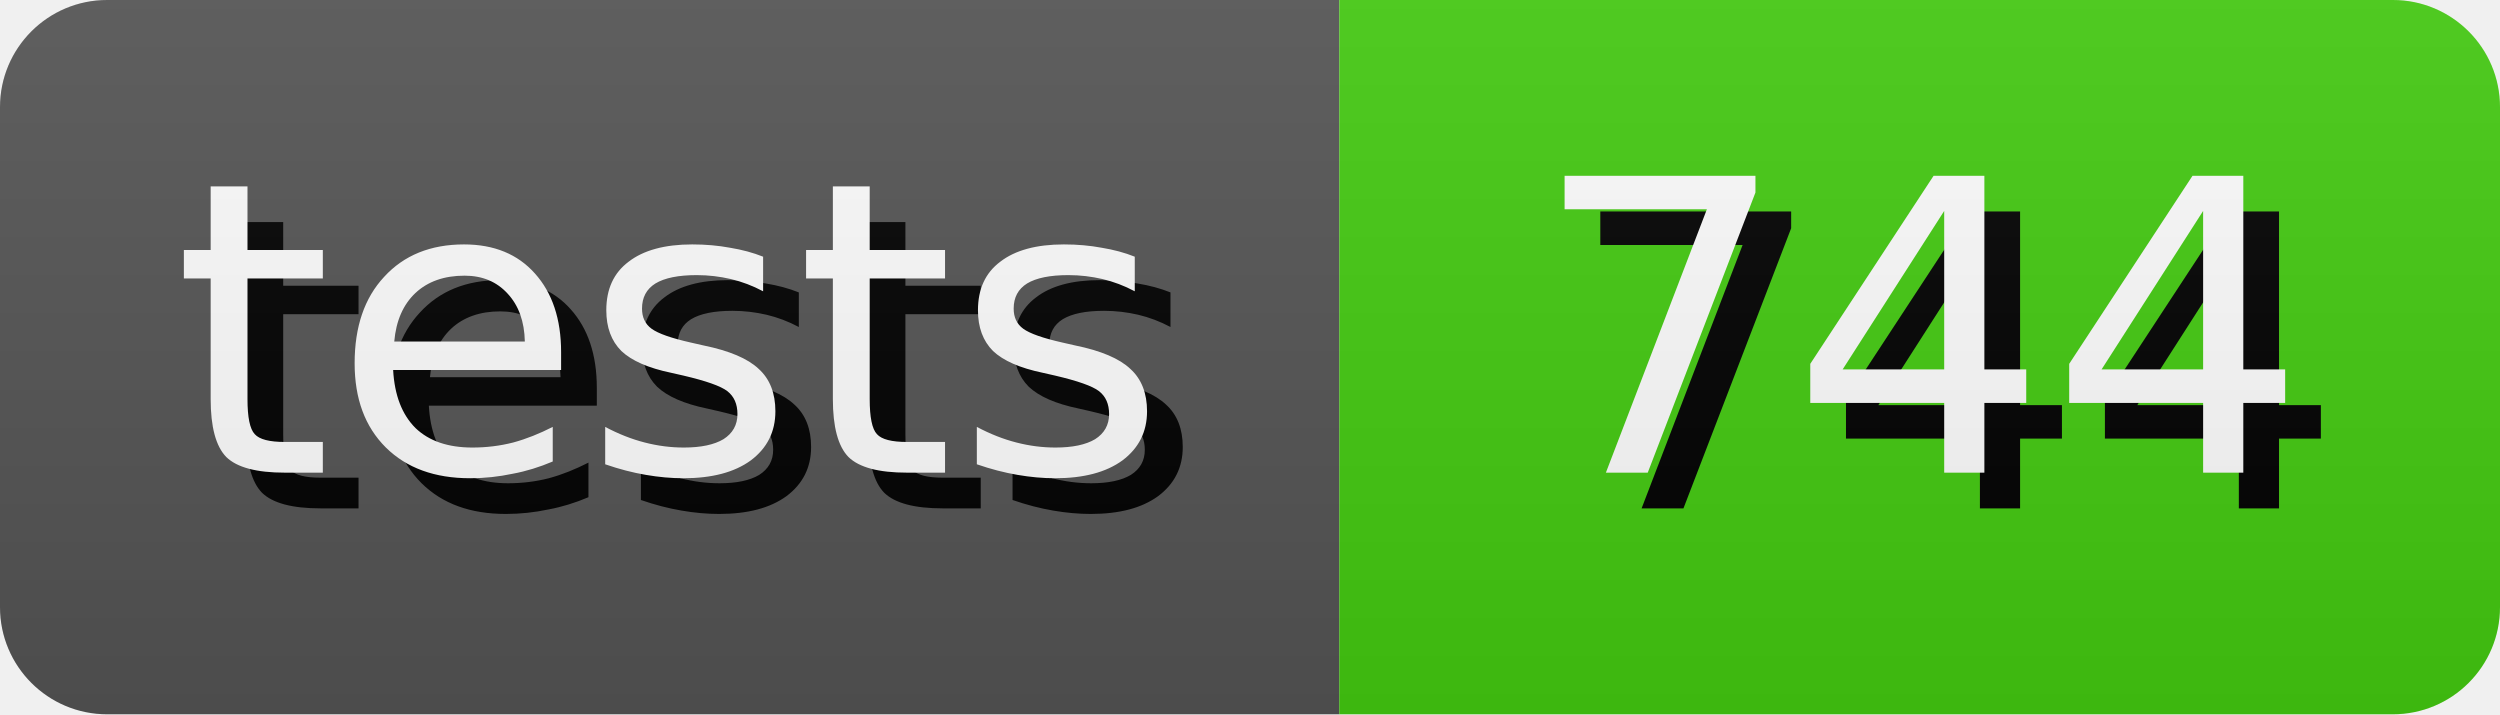
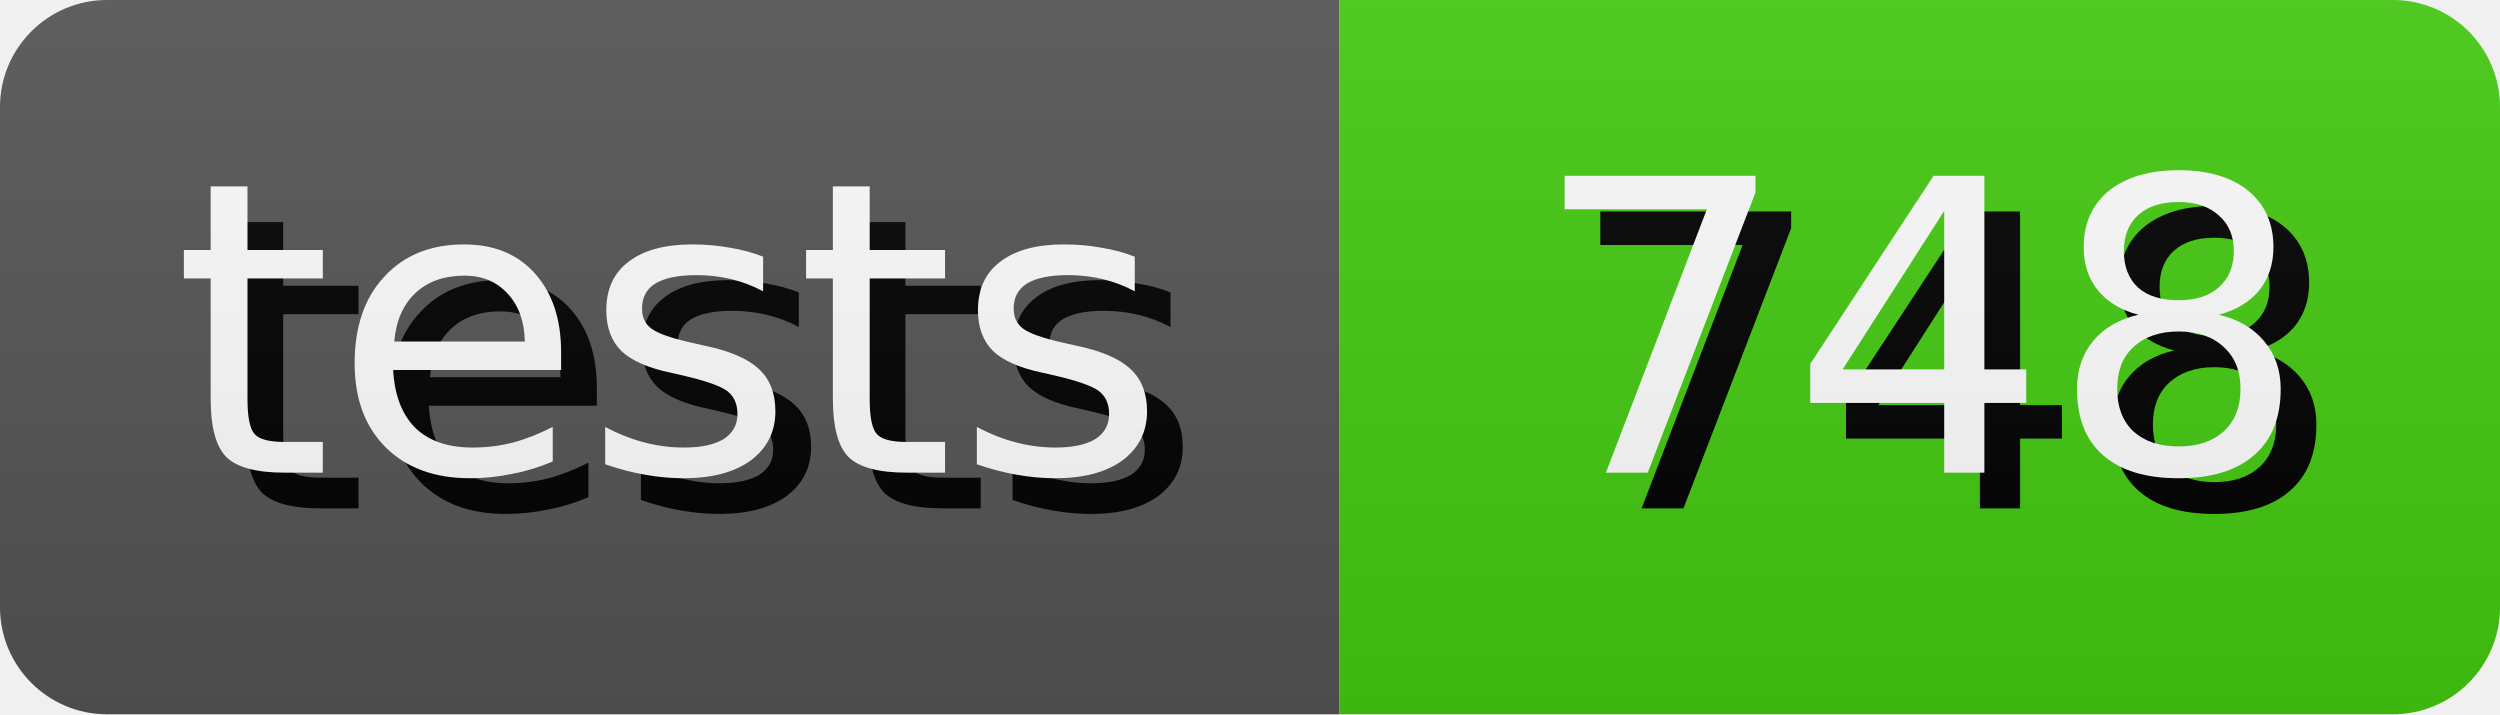
- <svg xmlns="http://www.w3.org/2000/svg" width="70.0" height="20" role="img" aria-label="tests: 744">
+ <svg xmlns="http://www.w3.org/2000/svg" width="70.0" height="20" role="img" aria-label="tests: 748">
  <style>
        rect {
            height: 20px;
        }

        text {
            text-rendering: geometricPrecision;
            dominant-baseline: middle;
            text-anchor: middle;
            font-family: Verdana,Geneva,DejaVu Sans,sans-serif;
            font-size: 11.4px;
            fill: #fff;
        }

        .shadow {
            transform: translate(1px, 1px);
            fill: #010101;
        }
    </style>
  <linearGradient id="s" x2="0" y2="100%">
    <stop offset="0" stop-color="#bbb" stop-opacity=".1" />
    <stop offset="1" stop-opacity=".1" />
  </linearGradient>
  <clipPath id="r">
    <rect width="100%" rx="3" fill="#fff" />
  </clipPath>
  <g clip-path="url(#r)">
    <g>
      <rect width="37.5" fill="#555" />
      <text x="18.75" y="10.0" class="shadow">tests</text>
      <text x="18.75" y="10.0">tests</text>
    </g>
    <g transform="translate(37.5 0)">
      <rect width="32.5" fill="#4c1" />
-       <text x="16.25" y="10.0" class="shadow">744</text>
-       <text x="16.25" y="10.0">744</text>
+       <text x="16.25" y="10.0" class="shadow">748</text>
+       <text x="16.25" y="10.0">748</text>
    </g>
    <rect width="100%" height="100%" fill="url(#s)" />
  </g>
</svg>
